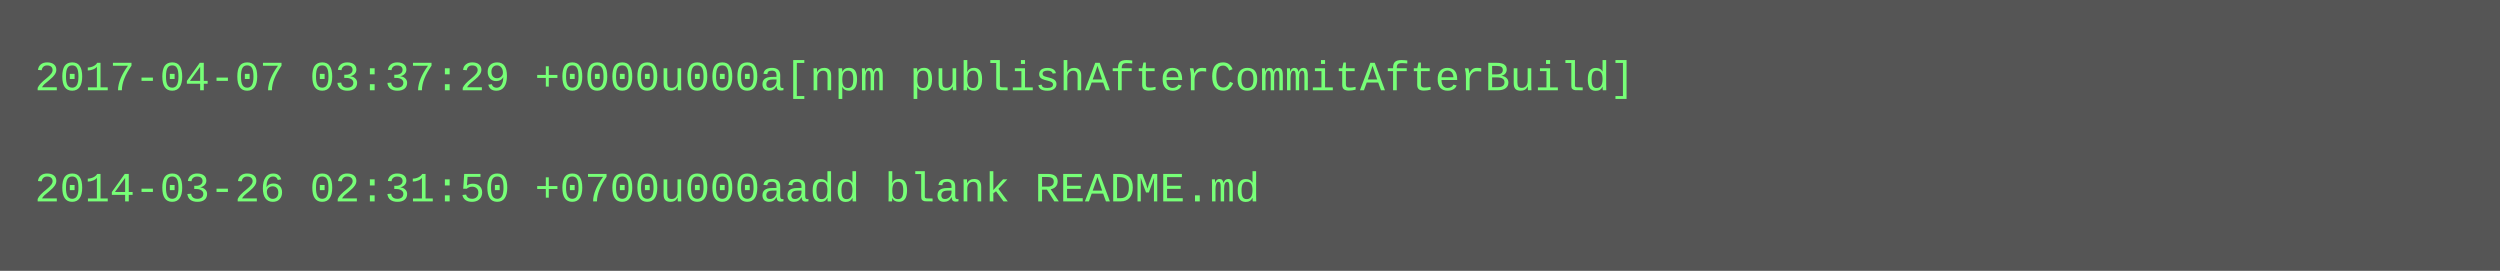
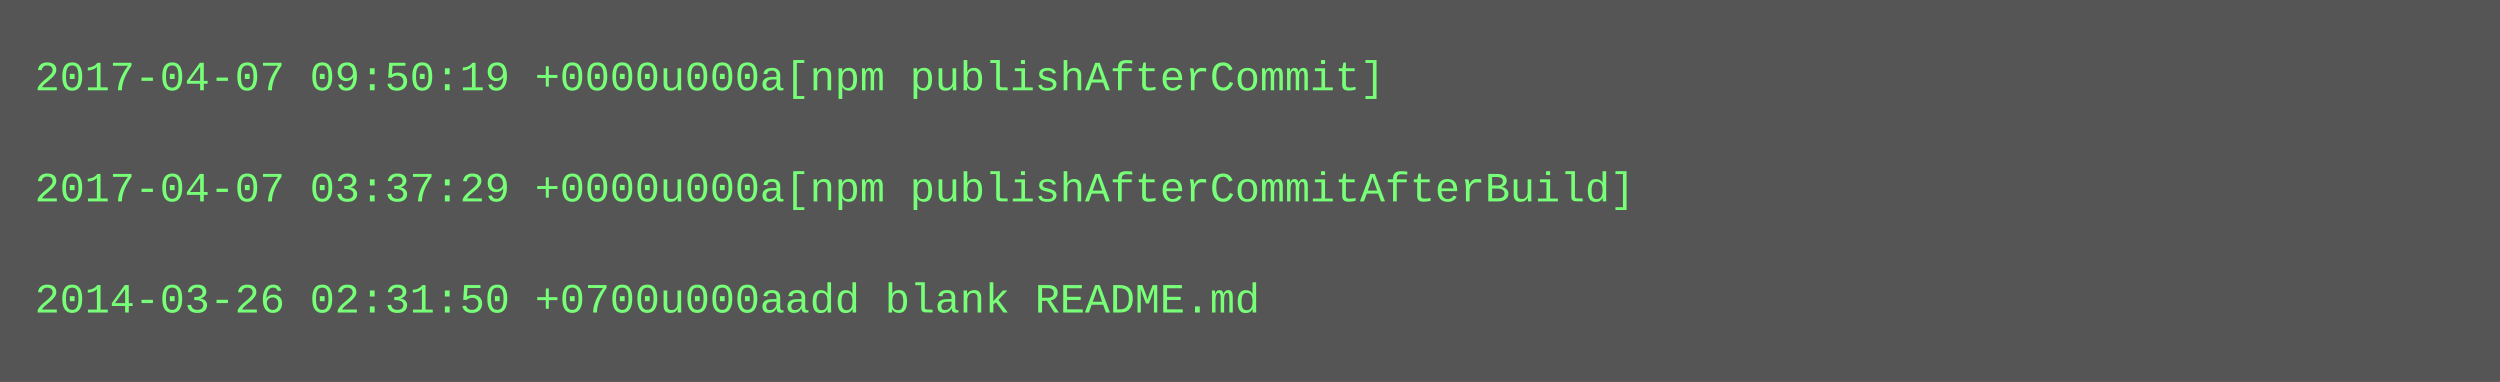
- <svg xmlns="http://www.w3.org/2000/svg" height="78" width="720">
-   <rect height="78" fill="#555" width="720" />
+ <svg xmlns="http://www.w3.org/2000/svg" height="110" width="720">
+   <rect height="110" fill="#555" width="720" />
  <text fill="#7f7" font-family="Courier New" font-size="12" xml:space="preserve">
-     <tspan x="10" y="26">2017-04-07 03:37:29 +0000u000a[npm publishAfterCommitAfterBuild]</tspan>
+     <tspan x="10" y="26">2017-04-07 09:50:19 +0000u000a[npm publishAfterCommit]</tspan>
    <tspan x="10" y="42" />
-     <tspan x="10" y="58">2014-03-26 02:31:50 +0700u000aadd blank README.md</tspan>
+     <tspan x="10" y="58">2017-04-07 03:37:29 +0000u000a[npm publishAfterCommitAfterBuild]</tspan>
+     <tspan x="10" y="74" />
+     <tspan x="10" y="90">2014-03-26 02:31:50 +0700u000aadd blank README.md</tspan>
  </text>
</svg>
